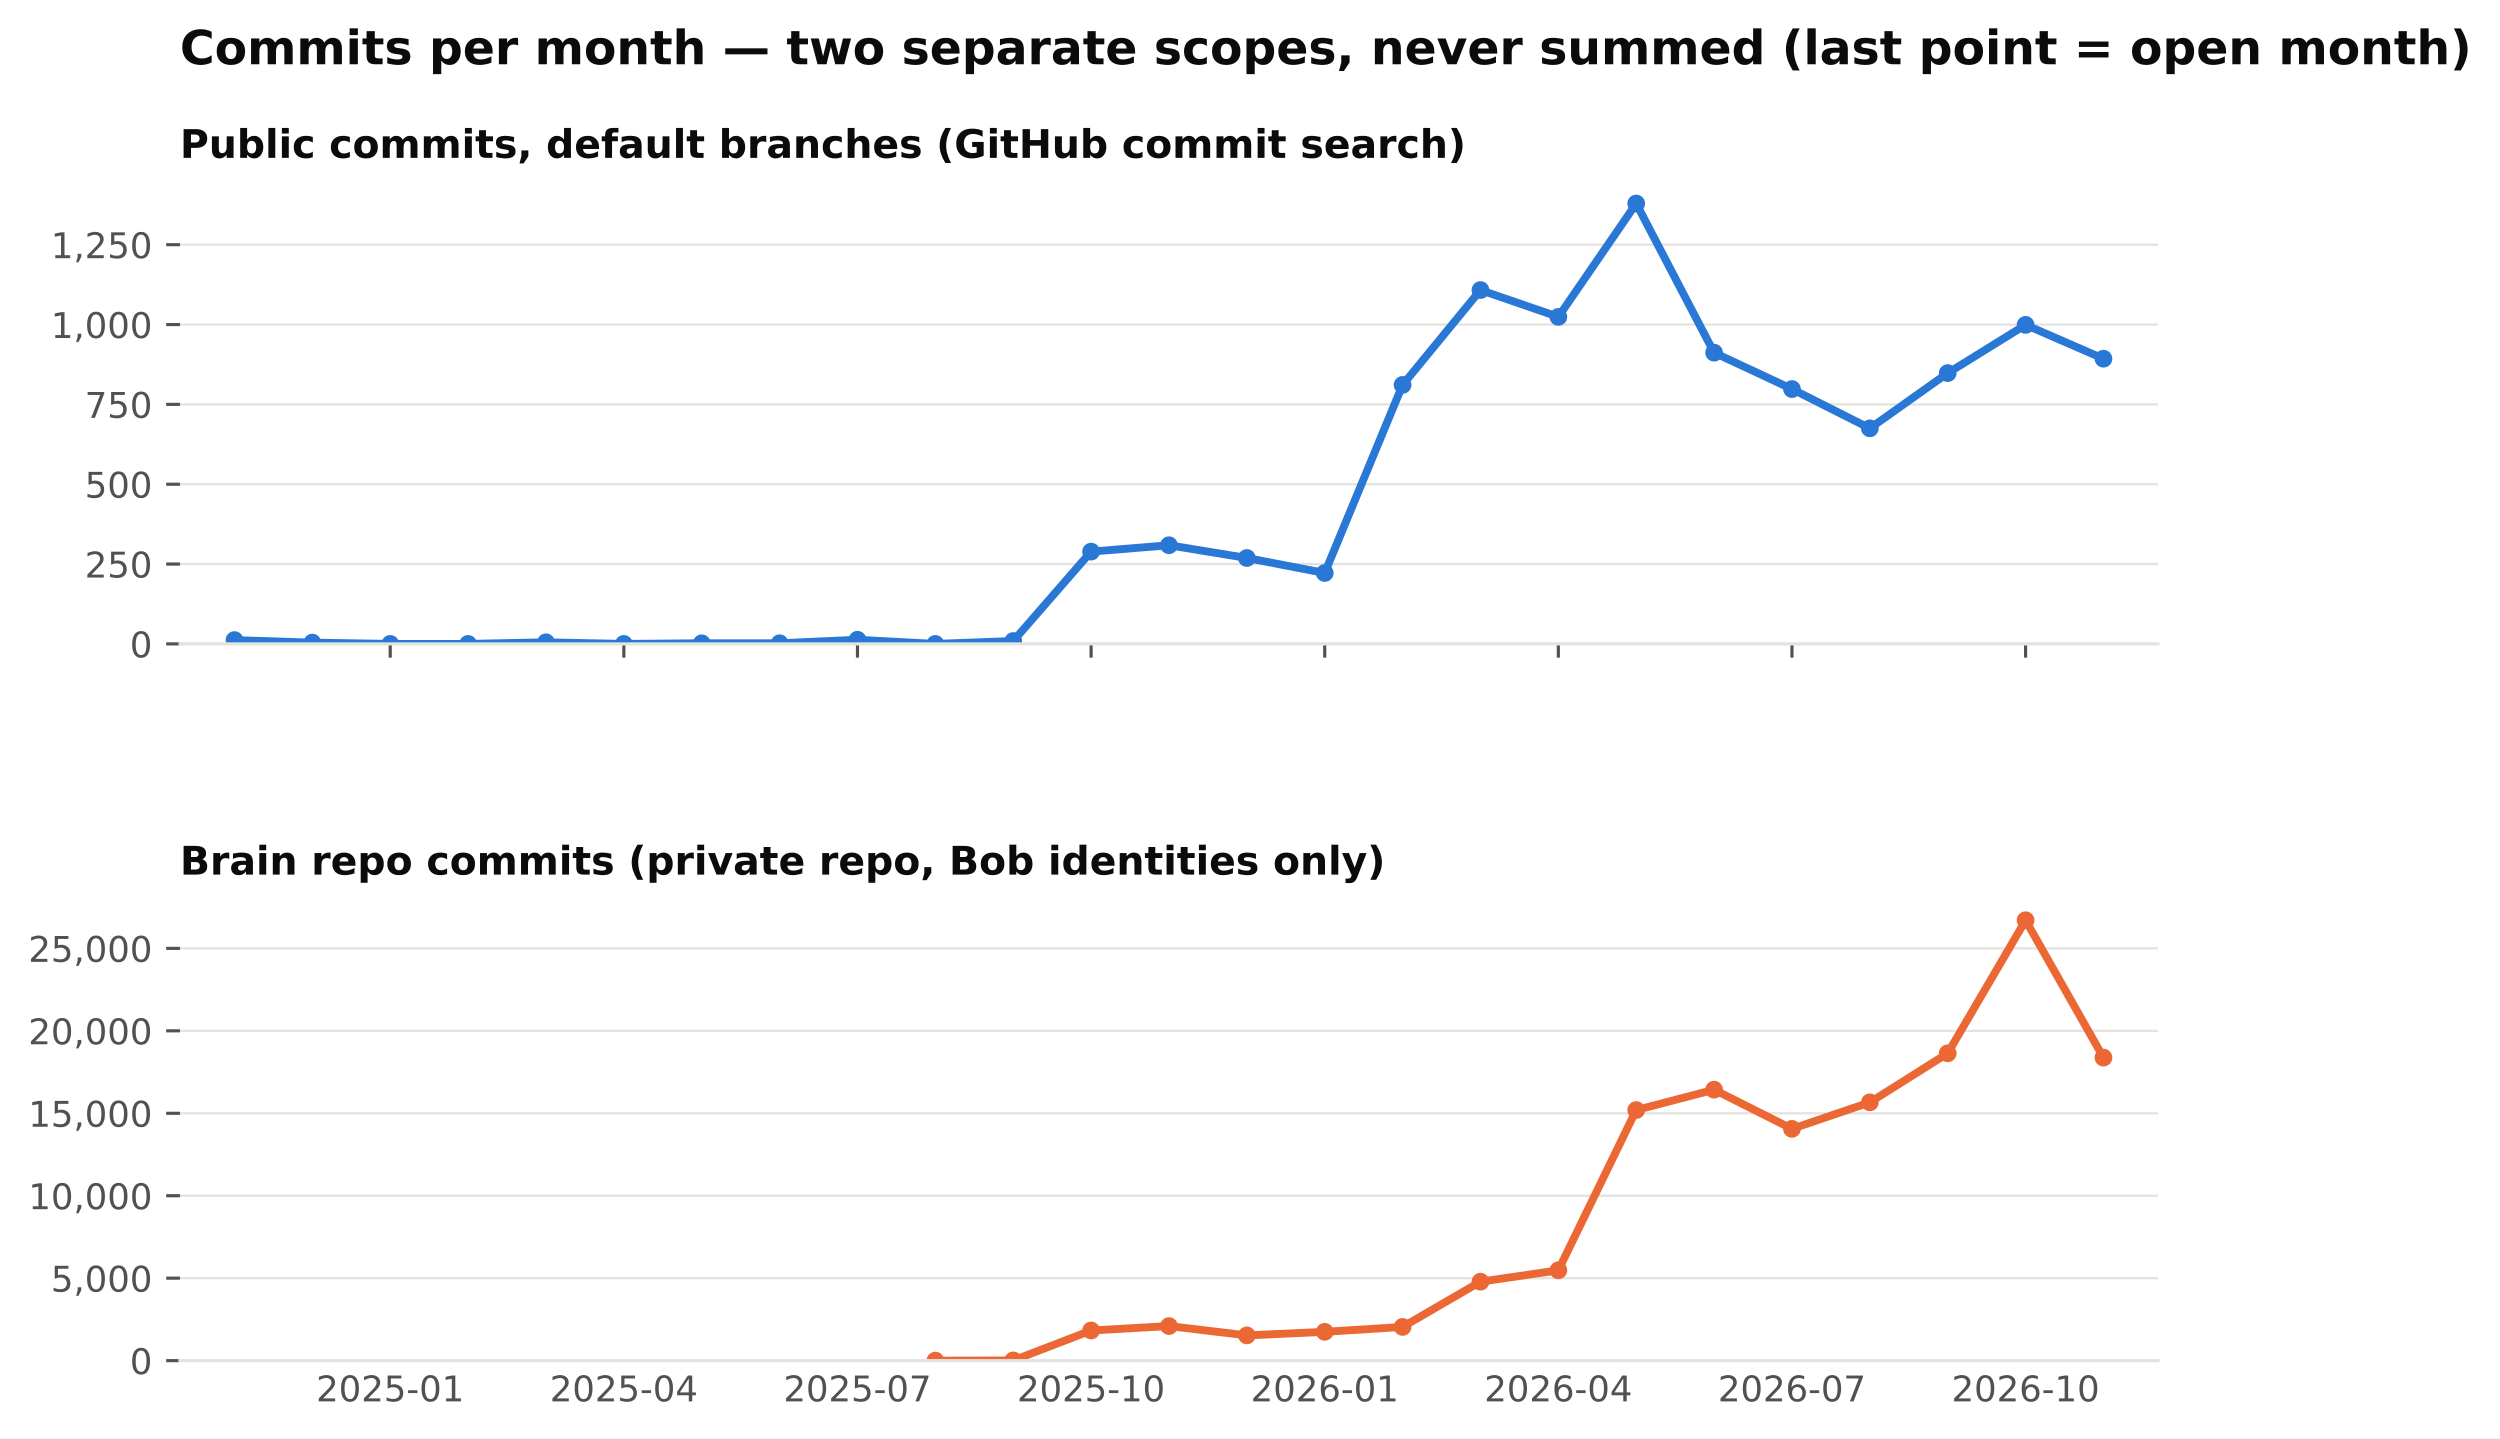
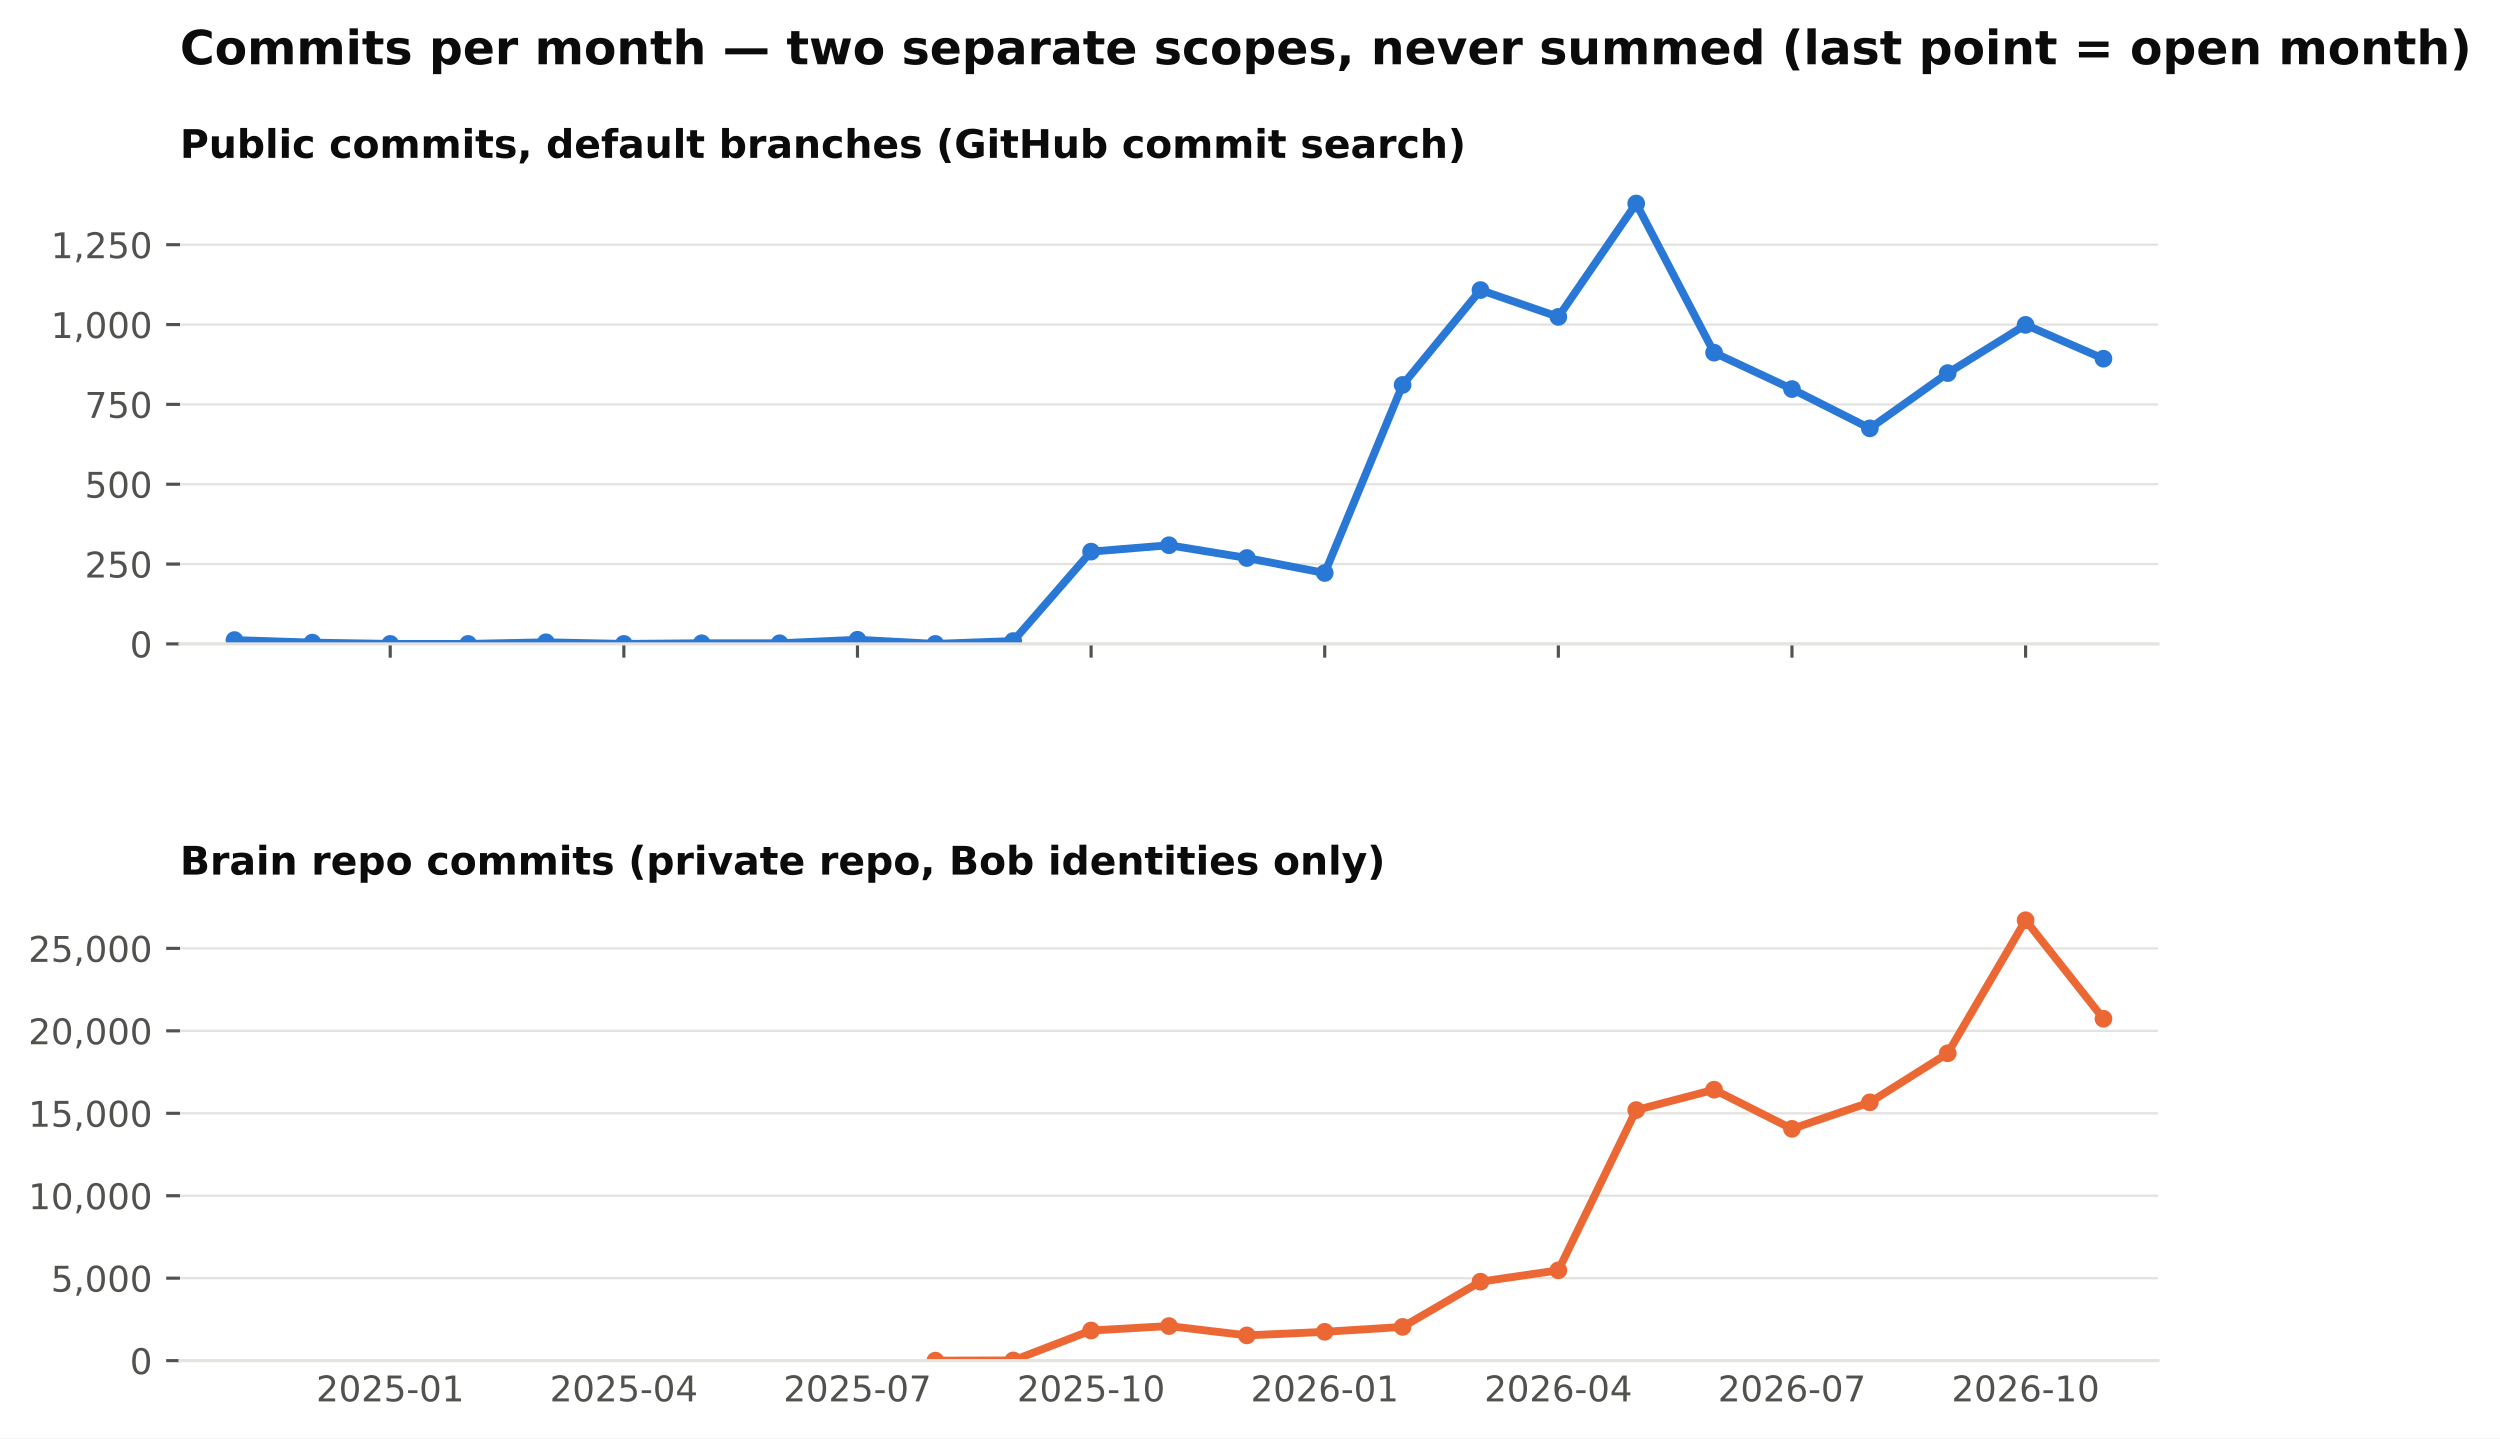
<svg xmlns="http://www.w3.org/2000/svg" xmlns:xlink="http://www.w3.org/1999/xlink" width="634.728pt" height="365.156pt" viewBox="0 0 634.728 365.156" version="1.1">
  <defs>
    <style type="text/css">*{stroke-linejoin: round; stroke-linecap: butt}</style>
  </defs>
  <g id="figure_1">
    <g id="patch_1">
      <path d="M 0 365.156  L 634.728 365.156  L 634.728 0  L 0 0  z " style="fill: #ffffff" />
    </g>
    <g id="axes_1">
      <g id="patch_2">
        <path d="M 45.692 163.482  L 547.892 163.482  L 547.892 46.08  L 45.692 46.08  z " style="fill: #ffffff" />
      </g>
      <g id="matplotlib.axis_1">
        <g id="xtick_1">
          <g id="line2d_1">
            <defs>
              <path id="m4cfa79716b" d="M 0 0  L 0 3.5  " style="stroke: #52514e; stroke-width: 0.8" />
            </defs>
            <g>
              <use xlink:href="#m4cfa79716b" x="99.075" y="163.482" style="fill: #52514e; stroke: #52514e; stroke-width: 0.8" />
            </g>
          </g>
        </g>
        <g id="xtick_2">
          <g id="line2d_2">
            <g>
              <use xlink:href="#m4cfa79716b" x="158.39" y="163.482" style="fill: #52514e; stroke: #52514e; stroke-width: 0.8" />
            </g>
          </g>
        </g>
        <g id="xtick_3">
          <g id="line2d_3">
            <g>
              <use xlink:href="#m4cfa79716b" x="217.705" y="163.482" style="fill: #52514e; stroke: #52514e; stroke-width: 0.8" />
            </g>
          </g>
        </g>
        <g id="xtick_4">
          <g id="line2d_4">
            <g>
              <use xlink:href="#m4cfa79716b" x="277.02" y="163.482" style="fill: #52514e; stroke: #52514e; stroke-width: 0.8" />
            </g>
          </g>
        </g>
        <g id="xtick_5">
          <g id="line2d_5">
            <g>
              <use xlink:href="#m4cfa79716b" x="336.335" y="163.482" style="fill: #52514e; stroke: #52514e; stroke-width: 0.8" />
            </g>
          </g>
        </g>
        <g id="xtick_6">
          <g id="line2d_6">
            <g>
              <use xlink:href="#m4cfa79716b" x="395.65" y="163.482" style="fill: #52514e; stroke: #52514e; stroke-width: 0.8" />
            </g>
          </g>
        </g>
        <g id="xtick_7">
          <g id="line2d_7">
            <g>
              <use xlink:href="#m4cfa79716b" x="454.965" y="163.482" style="fill: #52514e; stroke: #52514e; stroke-width: 0.8" />
            </g>
          </g>
        </g>
        <g id="xtick_8">
          <g id="line2d_8">
            <g>
              <use xlink:href="#m4cfa79716b" x="514.28" y="163.482" style="fill: #52514e; stroke: #52514e; stroke-width: 0.8" />
            </g>
          </g>
        </g>
      </g>
      <g id="matplotlib.axis_2">
        <g id="ytick_1">
          <g id="line2d_9">
            <path d="M 45.692 163.482  L 547.892 163.482  " clip-path="url(#pb003ac4fbe)" style="fill: none; stroke: #e4e3df; stroke-width: 0.6; stroke-linecap: square" />
          </g>
          <g id="line2d_10">
            <defs>
              <path id="m0b5e856ea1" d="M 0 0  L -3.5 0  " style="stroke: #52514e; stroke-width: 0.8" />
            </defs>
            <g>
              <use xlink:href="#m0b5e856ea1" x="45.692" y="163.482" style="fill: #52514e; stroke: #52514e; stroke-width: 0.8" />
            </g>
          </g>
          <g id="text_1">
            <text style="font-size: 9px; font-family: 'DejaVu Sans'; text-anchor: end; fill: #52514e" x="38.692" y="166.901" transform="rotate(-0 38.69156 166.9013)">0</text>
          </g>
        </g>
        <g id="ytick_2">
          <g id="line2d_11">
            <path d="M 45.692 143.212  L 547.892 143.212  " clip-path="url(#pb003ac4fbe)" style="fill: none; stroke: #e4e3df; stroke-width: 0.6; stroke-linecap: square" />
          </g>
          <g id="line2d_12">
            <g>
              <use xlink:href="#m0b5e856ea1" x="45.692" y="143.212" style="fill: #52514e; stroke: #52514e; stroke-width: 0.8" />
            </g>
          </g>
          <g id="text_2">
            <text style="font-size: 9px; font-family: 'DejaVu Sans'; text-anchor: end; fill: #52514e" x="38.692" y="146.631" transform="rotate(-0 38.69156 146.6309)">250</text>
          </g>
        </g>
        <g id="ytick_3">
          <g id="line2d_13">
            <path d="M 45.692 122.941  L 547.892 122.941  " clip-path="url(#pb003ac4fbe)" style="fill: none; stroke: #e4e3df; stroke-width: 0.6; stroke-linecap: square" />
          </g>
          <g id="line2d_14">
            <g>
              <use xlink:href="#m0b5e856ea1" x="45.692" y="122.941" style="fill: #52514e; stroke: #52514e; stroke-width: 0.8" />
            </g>
          </g>
          <g id="text_3">
            <text style="font-size: 9px; font-family: 'DejaVu Sans'; text-anchor: end; fill: #52514e" x="38.692" y="126.36" transform="rotate(-0 38.69156 126.3604)">500</text>
          </g>
        </g>
        <g id="ytick_4">
          <g id="line2d_15">
            <path d="M 45.692 102.671  L 547.892 102.671  " clip-path="url(#pb003ac4fbe)" style="fill: none; stroke: #e4e3df; stroke-width: 0.6; stroke-linecap: square" />
          </g>
          <g id="line2d_16">
            <g>
              <use xlink:href="#m0b5e856ea1" x="45.692" y="102.671" style="fill: #52514e; stroke: #52514e; stroke-width: 0.8" />
            </g>
          </g>
          <g id="text_4">
            <text style="font-size: 9px; font-family: 'DejaVu Sans'; text-anchor: end; fill: #52514e" x="38.692" y="106.09" transform="rotate(-0 38.69156 106.09)">750</text>
          </g>
        </g>
        <g id="ytick_5">
          <g id="line2d_17">
            <path d="M 45.692 82.401  L 547.892 82.401  " clip-path="url(#pb003ac4fbe)" style="fill: none; stroke: #e4e3df; stroke-width: 0.6; stroke-linecap: square" />
          </g>
          <g id="line2d_18">
            <g>
              <use xlink:href="#m0b5e856ea1" x="45.692" y="82.401" style="fill: #52514e; stroke: #52514e; stroke-width: 0.8" />
            </g>
          </g>
          <g id="text_5">
            <text style="font-size: 9px; font-family: 'DejaVu Sans'; text-anchor: end; fill: #52514e" x="38.692" y="85.82" transform="rotate(-0 38.69156 85.81952)">1,000</text>
          </g>
        </g>
        <g id="ytick_6">
          <g id="line2d_19">
            <path d="M 45.692 62.13  L 547.892 62.13  " clip-path="url(#pb003ac4fbe)" style="fill: none; stroke: #e4e3df; stroke-width: 0.6; stroke-linecap: square" />
          </g>
          <g id="line2d_20">
            <g>
              <use xlink:href="#m0b5e856ea1" x="45.692" y="62.13" style="fill: #52514e; stroke: #52514e; stroke-width: 0.8" />
            </g>
          </g>
          <g id="text_6">
            <text style="font-size: 9px; font-family: 'DejaVu Sans'; text-anchor: end; fill: #52514e" x="38.692" y="65.549" transform="rotate(-0 38.69156 65.54908)">1,250</text>
          </g>
        </g>
      </g>
      <g id="line2d_21">
        <path d="M 59.532 162.509  L 79.303 163.158  L 99.075 163.482  L 118.847 163.482  L 138.618 163.077  L 158.39 163.482  L 178.162 163.32  L 197.933 163.32  L 217.705 162.428  L 237.477 163.482  L 257.248 162.753  L 277.02 140.05  L 296.792 138.428  L 316.563 141.671  L 336.335 145.482  L 356.107 97.725  L 375.878 73.644  L 395.65 80.455  L 415.421 51.671  L 435.193 89.536  L 454.965 98.779  L 474.736 108.752  L 494.508 94.725  L 514.28 82.482  L 534.051 91.076  " clip-path="url(#pb003ac4fbe)" style="fill: none; stroke: #2a78d6; stroke-width: 2; stroke-linecap: square" />
        <defs>
          <path id="m407d684c98" d="M 0 1.75  C 0.464 1.75 0.909 1.566 1.237 1.237  C 1.566 0.909 1.75 0.464 1.75 0  C 1.75 -0.464 1.566 -0.909 1.237 -1.237  C 0.909 -1.566 0.464 -1.75 0 -1.75  C -0.464 -1.75 -0.909 -1.566 -1.237 -1.237  C -1.566 -0.909 -1.75 -0.464 -1.75 0  C -1.75 0.464 -1.566 0.909 -1.237 1.237  C -0.909 1.566 -0.464 1.75 0 1.75  z " style="stroke: #2a78d6" />
        </defs>
        <g clip-path="url(#pb003ac4fbe)">
          <use xlink:href="#m407d684c98" x="59.532" y="162.509" style="fill: #2a78d6; stroke: #2a78d6" />
          <use xlink:href="#m407d684c98" x="79.303" y="163.158" style="fill: #2a78d6; stroke: #2a78d6" />
          <use xlink:href="#m407d684c98" x="99.075" y="163.482" style="fill: #2a78d6; stroke: #2a78d6" />
          <use xlink:href="#m407d684c98" x="118.847" y="163.482" style="fill: #2a78d6; stroke: #2a78d6" />
          <use xlink:href="#m407d684c98" x="138.618" y="163.077" style="fill: #2a78d6; stroke: #2a78d6" />
          <use xlink:href="#m407d684c98" x="158.39" y="163.482" style="fill: #2a78d6; stroke: #2a78d6" />
          <use xlink:href="#m407d684c98" x="178.162" y="163.32" style="fill: #2a78d6; stroke: #2a78d6" />
          <use xlink:href="#m407d684c98" x="197.933" y="163.32" style="fill: #2a78d6; stroke: #2a78d6" />
          <use xlink:href="#m407d684c98" x="217.705" y="162.428" style="fill: #2a78d6; stroke: #2a78d6" />
          <use xlink:href="#m407d684c98" x="237.477" y="163.482" style="fill: #2a78d6; stroke: #2a78d6" />
          <use xlink:href="#m407d684c98" x="257.248" y="162.753" style="fill: #2a78d6; stroke: #2a78d6" />
          <use xlink:href="#m407d684c98" x="277.02" y="140.05" style="fill: #2a78d6; stroke: #2a78d6" />
          <use xlink:href="#m407d684c98" x="296.792" y="138.428" style="fill: #2a78d6; stroke: #2a78d6" />
          <use xlink:href="#m407d684c98" x="316.563" y="141.671" style="fill: #2a78d6; stroke: #2a78d6" />
          <use xlink:href="#m407d684c98" x="336.335" y="145.482" style="fill: #2a78d6; stroke: #2a78d6" />
          <use xlink:href="#m407d684c98" x="356.107" y="97.725" style="fill: #2a78d6; stroke: #2a78d6" />
          <use xlink:href="#m407d684c98" x="375.878" y="73.644" style="fill: #2a78d6; stroke: #2a78d6" />
          <use xlink:href="#m407d684c98" x="395.65" y="80.455" style="fill: #2a78d6; stroke: #2a78d6" />
          <use xlink:href="#m407d684c98" x="415.421" y="51.671" style="fill: #2a78d6; stroke: #2a78d6" />
          <use xlink:href="#m407d684c98" x="435.193" y="89.536" style="fill: #2a78d6; stroke: #2a78d6" />
          <use xlink:href="#m407d684c98" x="454.965" y="98.779" style="fill: #2a78d6; stroke: #2a78d6" />
          <use xlink:href="#m407d684c98" x="474.736" y="108.752" style="fill: #2a78d6; stroke: #2a78d6" />
          <use xlink:href="#m407d684c98" x="494.508" y="94.725" style="fill: #2a78d6; stroke: #2a78d6" />
          <use xlink:href="#m407d684c98" x="514.28" y="82.482" style="fill: #2a78d6; stroke: #2a78d6" />
          <use xlink:href="#m407d684c98" x="534.051" y="91.076" style="fill: #2a78d6; stroke: #2a78d6" />
        </g>
      </g>
      <g id="patch_3">
        <path d="M 45.692 163.482  L 547.892 163.482  " style="fill: none; stroke: #e4e3df; stroke-width: 0.8; stroke-linejoin: miter; stroke-linecap: square" />
      </g>
      <g id="text_7">
        <text style="font-weight: 700; font-size: 10px; font-family: 'DejaVu Sans'; text-anchor: start; fill: #0b0b0b" x="45.692" y="40.08" transform="rotate(-0 45.69156 40.08)">Public commits, default branches (GitHub commit search)</text>
      </g>
    </g>
    <g id="axes_2">
      <g id="patch_4">
        <path d="M 45.692 345.456  L 547.892 345.456  L 547.892 228.054  L 45.692 228.054  z " style="fill: #ffffff" />
      </g>
      <g id="matplotlib.axis_3">
        <g id="xtick_9">
          <g id="line2d_22" />
          <g id="text_8">
            <text style="font-size: 9px; font-family: 'DejaVu Sans'; text-anchor: middle; fill: #52514e" x="99.075" y="355.794" transform="rotate(-0 99.07503 355.7939)">2025-01</text>
          </g>
        </g>
        <g id="xtick_10">
          <g id="line2d_23" />
          <g id="text_9">
            <text style="font-size: 9px; font-family: 'DejaVu Sans'; text-anchor: middle; fill: #52514e" x="158.39" y="355.794" transform="rotate(-0 158.39 355.7939)">2025-04</text>
          </g>
        </g>
        <g id="xtick_11">
          <g id="line2d_24" />
          <g id="text_10">
            <text style="font-size: 9px; font-family: 'DejaVu Sans'; text-anchor: middle; fill: #52514e" x="217.705" y="355.794" transform="rotate(-0 217.7049 355.7939)">2025-07</text>
          </g>
        </g>
        <g id="xtick_12">
          <g id="line2d_25" />
          <g id="text_11">
            <text style="font-size: 9px; font-family: 'DejaVu Sans'; text-anchor: middle; fill: #52514e" x="277.02" y="355.794" transform="rotate(-0 277.0199 355.7939)">2025-10</text>
          </g>
        </g>
        <g id="xtick_13">
          <g id="line2d_26" />
          <g id="text_12">
            <text style="font-size: 9px; font-family: 'DejaVu Sans'; text-anchor: middle; fill: #52514e" x="336.335" y="355.794" transform="rotate(-0 336.3349 355.7939)">2026-01</text>
          </g>
        </g>
        <g id="xtick_14">
          <g id="line2d_27" />
          <g id="text_13">
            <text style="font-size: 9px; font-family: 'DejaVu Sans'; text-anchor: middle; fill: #52514e" x="395.65" y="355.794" transform="rotate(-0 395.6498 355.7939)">2026-04</text>
          </g>
        </g>
        <g id="xtick_15">
          <g id="line2d_28" />
          <g id="text_14">
            <text style="font-size: 9px; font-family: 'DejaVu Sans'; text-anchor: middle; fill: #52514e" x="454.965" y="355.794" transform="rotate(-0 454.9648 355.7939)">2026-07</text>
          </g>
        </g>
        <g id="xtick_16">
          <g id="line2d_29" />
          <g id="text_15">
            <text style="font-size: 9px; font-family: 'DejaVu Sans'; text-anchor: middle; fill: #52514e" x="514.28" y="355.794" transform="rotate(-0 514.2798 355.7939)">2026-10</text>
          </g>
        </g>
      </g>
      <g id="matplotlib.axis_4">
        <g id="ytick_7">
          <g id="line2d_30">
            <path d="M 45.692 345.456  L 547.892 345.456  " clip-path="url(#p0dd74cce15)" style="fill: none; stroke: #e4e3df; stroke-width: 0.6; stroke-linecap: square" />
          </g>
          <g id="line2d_31">
            <g>
              <use xlink:href="#m0b5e856ea1" x="45.692" y="345.456" style="fill: #52514e; stroke: #52514e; stroke-width: 0.8" />
            </g>
          </g>
          <g id="text_16">
            <text style="font-size: 9px; font-family: 'DejaVu Sans'; text-anchor: end; fill: #52514e" x="38.692" y="348.875" transform="rotate(-0 38.69156 348.8749)">0</text>
          </g>
        </g>
        <g id="ytick_8">
          <g id="line2d_32">
            <path d="M 45.692 324.521  L 547.892 324.521  " clip-path="url(#p0dd74cce15)" style="fill: none; stroke: #e4e3df; stroke-width: 0.6; stroke-linecap: square" />
          </g>
          <g id="line2d_33">
            <g>
              <use xlink:href="#m0b5e856ea1" x="45.692" y="324.521" style="fill: #52514e; stroke: #52514e; stroke-width: 0.8" />
            </g>
          </g>
          <g id="text_17">
            <text style="font-size: 9px; font-family: 'DejaVu Sans'; text-anchor: end; fill: #52514e" x="38.692" y="327.94" transform="rotate(-0 38.69156 327.9403)">5,000</text>
          </g>
        </g>
        <g id="ytick_9">
          <g id="line2d_34">
            <path d="M 45.692 303.587  L 547.892 303.587  " clip-path="url(#p0dd74cce15)" style="fill: none; stroke: #e4e3df; stroke-width: 0.6; stroke-linecap: square" />
          </g>
          <g id="line2d_35">
            <g>
              <use xlink:href="#m0b5e856ea1" x="45.692" y="303.587" style="fill: #52514e; stroke: #52514e; stroke-width: 0.8" />
            </g>
          </g>
          <g id="text_18">
            <text style="font-size: 9px; font-family: 'DejaVu Sans'; text-anchor: end; fill: #52514e" x="38.692" y="307.006" transform="rotate(-0 38.69156 307.0056)">10,000</text>
          </g>
        </g>
        <g id="ytick_10">
          <g id="line2d_36">
            <path d="M 45.692 282.652  L 547.892 282.652  " clip-path="url(#p0dd74cce15)" style="fill: none; stroke: #e4e3df; stroke-width: 0.6; stroke-linecap: square" />
          </g>
          <g id="line2d_37">
            <g>
              <use xlink:href="#m0b5e856ea1" x="45.692" y="282.652" style="fill: #52514e; stroke: #52514e; stroke-width: 0.8" />
            </g>
          </g>
          <g id="text_19">
            <text style="font-size: 9px; font-family: 'DejaVu Sans'; text-anchor: end; fill: #52514e" x="38.692" y="286.071" transform="rotate(-0 38.69156 286.071)">15,000</text>
          </g>
        </g>
        <g id="ytick_11">
          <g id="line2d_38">
            <path d="M 45.692 261.717  L 547.892 261.717  " clip-path="url(#p0dd74cce15)" style="fill: none; stroke: #e4e3df; stroke-width: 0.6; stroke-linecap: square" />
          </g>
          <g id="line2d_39">
            <g>
              <use xlink:href="#m0b5e856ea1" x="45.692" y="261.717" style="fill: #52514e; stroke: #52514e; stroke-width: 0.8" />
            </g>
          </g>
          <g id="text_20">
            <text style="font-size: 9px; font-family: 'DejaVu Sans'; text-anchor: end; fill: #52514e" x="38.692" y="265.136" transform="rotate(-0 38.69156 265.1363)">20,000</text>
          </g>
        </g>
        <g id="ytick_12">
          <g id="line2d_40">
            <path d="M 45.692 240.783  L 547.892 240.783  " clip-path="url(#p0dd74cce15)" style="fill: none; stroke: #e4e3df; stroke-width: 0.6; stroke-linecap: square" />
          </g>
          <g id="line2d_41">
            <g>
              <use xlink:href="#m0b5e856ea1" x="45.692" y="240.783" style="fill: #52514e; stroke: #52514e; stroke-width: 0.8" />
            </g>
          </g>
          <g id="text_21">
            <text style="font-size: 9px; font-family: 'DejaVu Sans'; text-anchor: end; fill: #52514e" x="38.692" y="244.202" transform="rotate(-0 38.69156 244.2017)">25,000</text>
          </g>
        </g>
      </g>
      <g id="line2d_42">
-         <path d="M 237.477 345.452  L 257.248 345.397  L 277.02 337.798  L 296.792 336.676  L 316.563 339.042  L 336.335 338.137  L 356.107 336.89  L 375.878 325.409  L 395.65 322.516  L 415.421 281.836  L 435.193 276.661  L 454.965 286.605  L 474.736 279.876  L 494.508 267.42  L 514.28 233.644  L 534.051 268.517  " clip-path="url(#p0dd74cce15)" style="fill: none; stroke: #eb6834; stroke-width: 2; stroke-linecap: square" />
+         <path d="M 237.477 345.452  L 257.248 345.397  L 277.02 337.798  L 296.792 336.676  L 316.563 339.042  L 336.335 338.137  L 356.107 336.89  L 375.878 325.409  L 395.65 322.516  L 415.421 281.836  L 435.193 276.661  L 454.965 286.605  L 474.736 279.876  L 494.508 267.42  L 514.28 233.644  L 534.051 258.653  " clip-path="url(#p0dd74cce15)" style="fill: none; stroke: #eb6834; stroke-width: 2; stroke-linecap: square" />
        <defs>
          <path id="m271fea416f" d="M 0 1.75  C 0.464 1.75 0.909 1.566 1.237 1.237  C 1.566 0.909 1.75 0.464 1.75 0  C 1.75 -0.464 1.566 -0.909 1.237 -1.237  C 0.909 -1.566 0.464 -1.75 0 -1.75  C -0.464 -1.75 -0.909 -1.566 -1.237 -1.237  C -1.566 -0.909 -1.75 -0.464 -1.75 0  C -1.75 0.464 -1.566 0.909 -1.237 1.237  C -0.909 1.566 -0.464 1.75 0 1.75  z " style="stroke: #eb6834" />
        </defs>
        <g clip-path="url(#p0dd74cce15)">
          <use xlink:href="#m271fea416f" x="237.477" y="345.452" style="fill: #eb6834; stroke: #eb6834" />
          <use xlink:href="#m271fea416f" x="257.248" y="345.397" style="fill: #eb6834; stroke: #eb6834" />
          <use xlink:href="#m271fea416f" x="277.02" y="337.798" style="fill: #eb6834; stroke: #eb6834" />
          <use xlink:href="#m271fea416f" x="296.792" y="336.676" style="fill: #eb6834; stroke: #eb6834" />
          <use xlink:href="#m271fea416f" x="316.563" y="339.042" style="fill: #eb6834; stroke: #eb6834" />
          <use xlink:href="#m271fea416f" x="336.335" y="338.137" style="fill: #eb6834; stroke: #eb6834" />
          <use xlink:href="#m271fea416f" x="356.107" y="336.89" style="fill: #eb6834; stroke: #eb6834" />
          <use xlink:href="#m271fea416f" x="375.878" y="325.409" style="fill: #eb6834; stroke: #eb6834" />
          <use xlink:href="#m271fea416f" x="395.65" y="322.516" style="fill: #eb6834; stroke: #eb6834" />
          <use xlink:href="#m271fea416f" x="415.421" y="281.836" style="fill: #eb6834; stroke: #eb6834" />
          <use xlink:href="#m271fea416f" x="435.193" y="276.661" style="fill: #eb6834; stroke: #eb6834" />
          <use xlink:href="#m271fea416f" x="454.965" y="286.605" style="fill: #eb6834; stroke: #eb6834" />
          <use xlink:href="#m271fea416f" x="474.736" y="279.876" style="fill: #eb6834; stroke: #eb6834" />
          <use xlink:href="#m271fea416f" x="494.508" y="267.42" style="fill: #eb6834; stroke: #eb6834" />
          <use xlink:href="#m271fea416f" x="514.28" y="233.644" style="fill: #eb6834; stroke: #eb6834" />
-           <use xlink:href="#m271fea416f" x="534.051" y="268.517" style="fill: #eb6834; stroke: #eb6834" />
+           <use xlink:href="#m271fea416f" x="534.051" y="258.653" style="fill: #eb6834; stroke: #eb6834" />
        </g>
      </g>
      <g id="patch_5">
        <path d="M 45.692 345.456  L 547.892 345.456  " style="fill: none; stroke: #e4e3df; stroke-width: 0.8; stroke-linejoin: miter; stroke-linecap: square" />
      </g>
      <g id="text_22">
        <text style="font-weight: 700; font-size: 10px; font-family: 'DejaVu Sans'; text-anchor: start; fill: #0b0b0b" x="45.692" y="222.054" transform="rotate(-0 45.69156 222.0536)">Brain repo commits (private repo, Bob identities only)</text>
      </g>
    </g>
    <g id="text_23">
      <text style="font-weight: 700; font-size: 12px; font-family: 'DejaVu Sans'; text-anchor: start; fill: #0b0b0b" x="45.692" y="16.318" transform="rotate(-0 45.69156 16.31812)">Commits per month — two separate scopes, never summed (last point = open month)</text>
    </g>
  </g>
  <defs>
    <clipPath id="pb003ac4fbe">
      <rect x="45.692" y="46.08" width="502.2" height="117.402" />
    </clipPath>
    <clipPath id="p0dd74cce15">
      <rect x="45.692" y="228.054" width="502.2" height="117.402" />
    </clipPath>
  </defs>
</svg>
